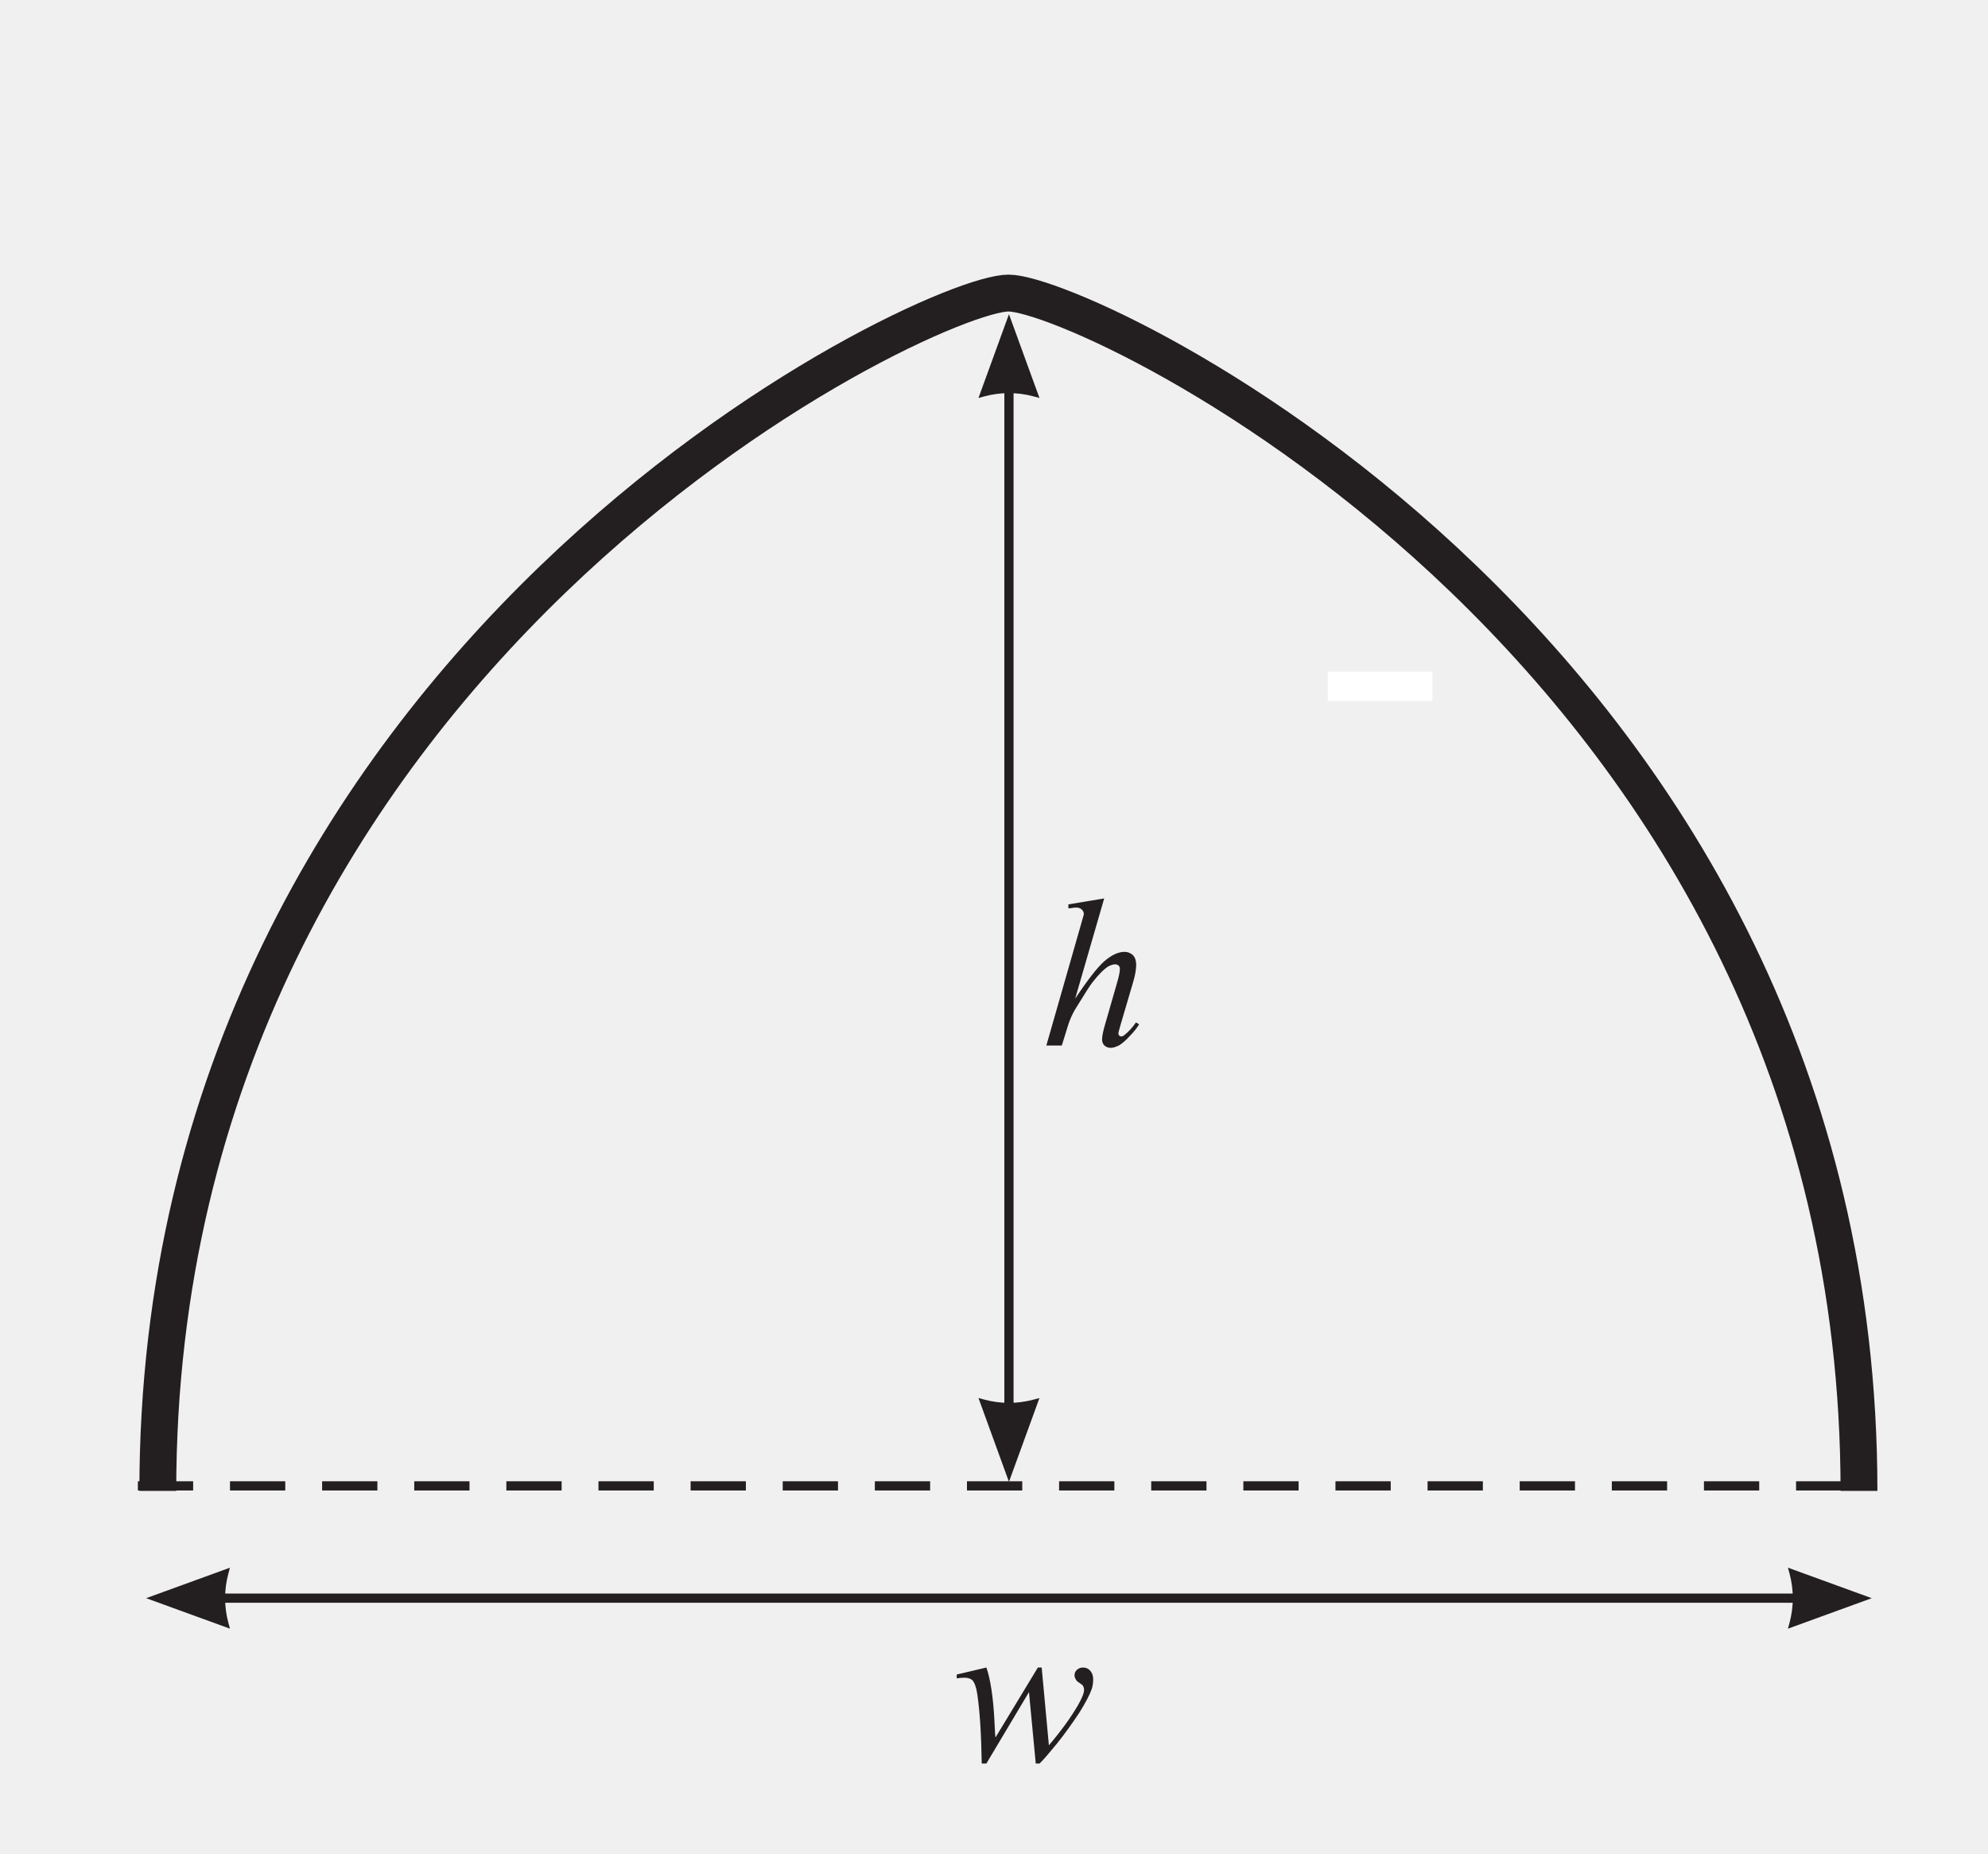
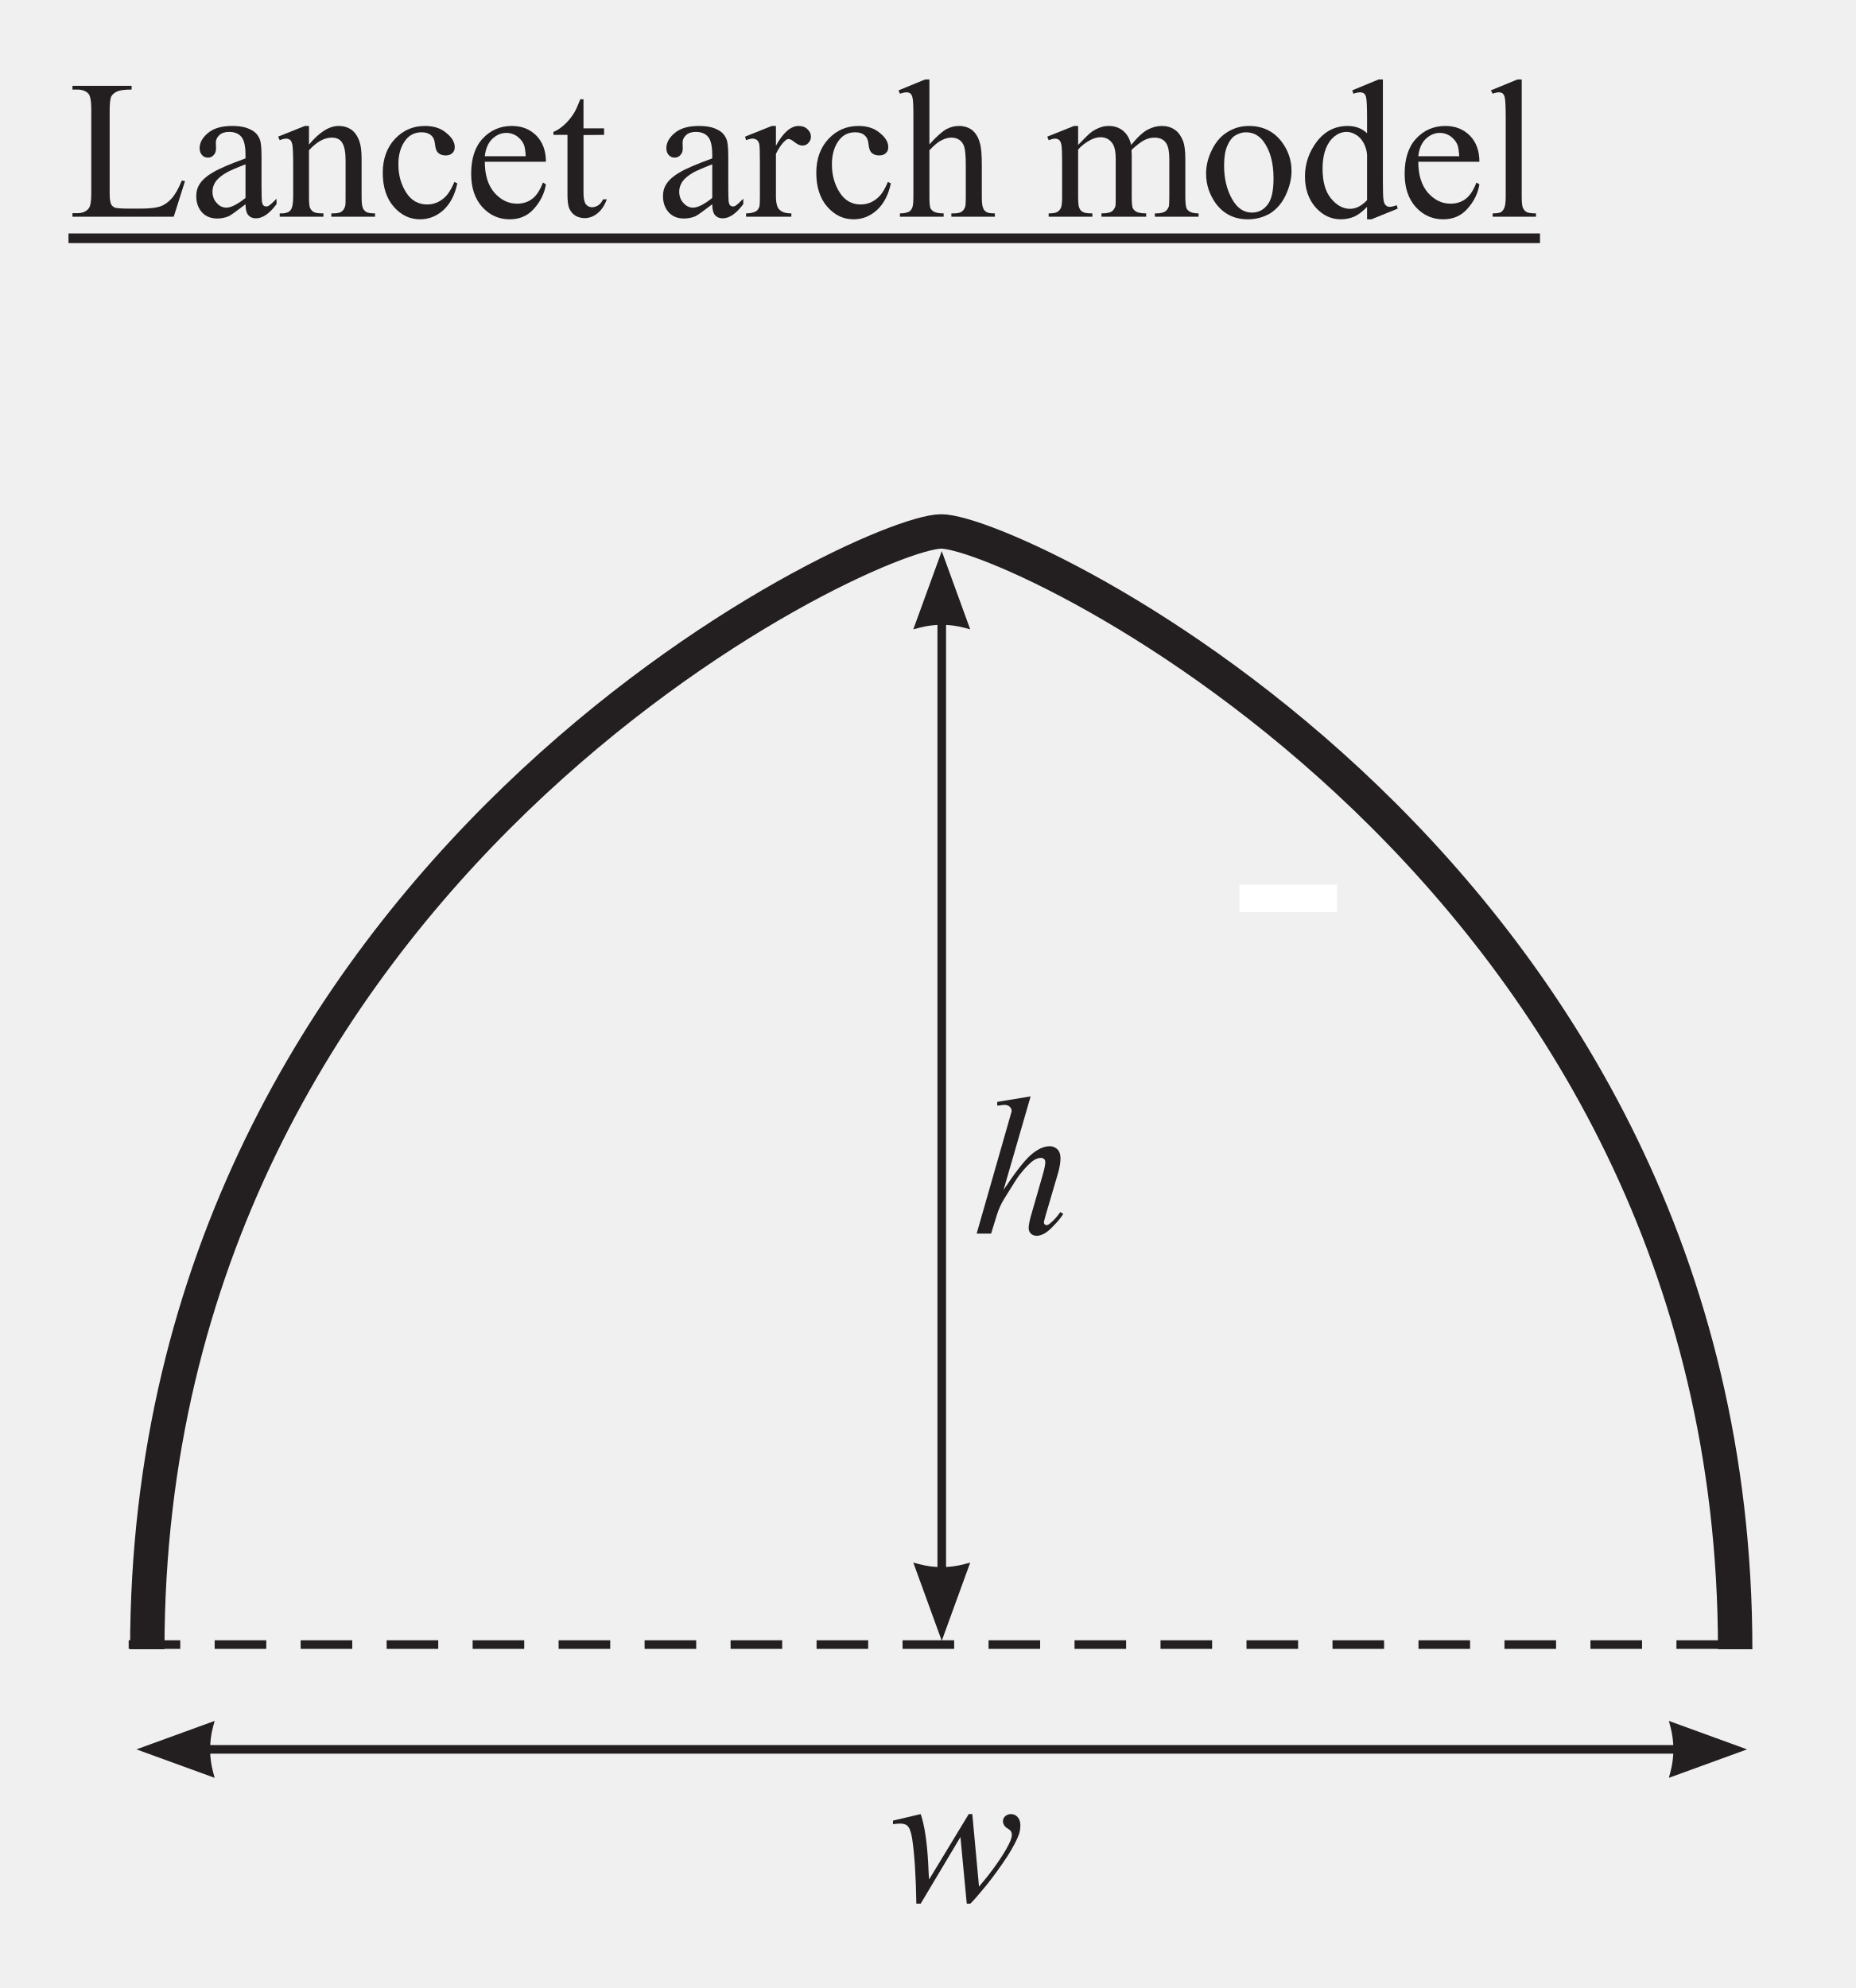
- <svg xmlns="http://www.w3.org/2000/svg" xmlns:xlink="http://www.w3.org/1999/xlink" data-id="0607_2023ON_62_q07_diagram1" data-width-mm="38.06" data-height-mm="35.49" data-measure="false" data-source="0607/62 ON 2023 p12" version="1.1" width="107.9" height="100.6" viewBox="0 0 107.9 100.6">
+ <svg xmlns="http://www.w3.org/2000/svg" xmlns:xlink="http://www.w3.org/1999/xlink" data-id="0607_2023ON_62_q07_diagram1" data-width-mm="38.06" data-height-mm="40.78" data-measure="false" data-source="0607/62 ON 2023 p12" version="1.1" width="107.9" height="115.6" viewBox="0 0 107.9 115.6">
  <defs>
    <clipPath id="clip_1">
-       <path transform="matrix(1,0,0,-1,-68.300,766.890)" d="M68.3 666.290H176.2V766.89H68.3Z" />
+       <path transform="matrix(1,0,0,-1,-68.300,781.890)" d="M68.3 666.290H176.2V781.89H68.3Z" />
    </clipPath>
    <clipPath id="clip_2">
-       <path transform="matrix(1,0,0,-1,-68.300,766.890)" d="M0 0H595.276V841.89H0Z" />
+       <path transform="matrix(1,0,0,-1,-68.300,781.890)" d="M0 0H595.276V841.89H0Z" />
    </clipPath>
    <clipPath id="clip_3">
-       <path transform="matrix(1,0,0,-1,-68.300,766.890)" d="M0 0H595.276V841.89H0Z" />
+       <path transform="matrix(1,0,0,-1,-68.300,781.890)" d="M0 0H595.276V841.89H0Z" />
    </clipPath>
-     <clipPath id="clip_4">
-       <path transform="matrix(1,0,0,-1,-68.300,766.890)" d="M72.284 665.499H173.668V753.986H72.284Z" />
+     <path id="font_4_47" d="M.573 .183 .589 .180 .532 0H.020V.018H.044C.072 .018 .092 .027 .104 .045 .111 .055 .115 .079 .115 .117V.544C.115 .586 .110 .611 .101 .622 .088 .636 .069 .643 .044 .643H.020V.662H.319V.643C.284 .643 .260 .640 .245 .633 .231 .627 .222 .618 .216 .608 .211 .597 .208 .573 .208 .534V.117C.208 .090 .211 .072 .216 .062 .220 .055 .226 .050 .234 .046 .243 .043 .268 .041 .311 .041H.359C.410 .041 .445 .045 .466 .053 .486 .060 .505 .074 .522 .093 .539 .112 .556 .142 .573 .183Z" />
+     <path id="font_4_68" d="M.284 .063C.238 .028 .209 .007 .198 .002 .180-.005 .161-.009 .142-.009 .111-.009 .085 .000 .065 .021 .045 .043 .035 .070 .035 .105 .035 .127 .040 .146 .050 .162 .063 .184 .086 .205 .119 .224 .152 .244 .207 .267 .284 .295V.313C.284 .357 .277 .388 .263 .404 .249 .421 .228 .429 .201 .429 .181 .429 .164 .424 .152 .413 .140 .402 .134 .389 .134 .375L.135 .346C.135 .331 .131 .320 .123 .312 .116 .303 .106 .299 .093 .299 .081 .299 .071 .304 .064 .312 .056 .321 .052 .332 .052 .347 .052 .375 .067 .401 .095 .424 .124 .448 .164 .459 .216 .459 .256 .459 .288 .453 .313 .439 .333 .429 .347 .414 .356 .392 .362 .378 .365 .350 .365 .306V.155C.365 .112 .366 .086 .367 .076 .369 .067 .371 .060 .375 .057 .379 .054 .383 .052 .388 .052 .393 .052 .398 .053 .402 .056 .409 .060 .422 .072 .441 .091V.064C.405 .015 .370-.008 .337-.008 .321-.008 .308-.003 .299 .007 .289 .018 .284 .037 .284 .063M.284 .095V.265C.235 .246 .203 .232 .189 .224 .163 .209 .145 .194 .134 .179 .123 .163 .117 .146 .117 .128 .117 .104 .124 .085 .138 .070 .152 .054 .168 .046 .187 .046 .211 .046 .244 .063 .284 .095Z" />
+     <path id="font_4_81" d="M.161 .365C.214 .428 .263 .459 .311 .459 .335 .459 .356 .453 .374 .441 .392 .429 .406 .409 .416 .381 .423 .362 .427 .332 .427 .291V.101C.427 .073 .429 .053 .434 .043 .437 .035 .443 .029 .451 .024 .459 .019 .474 .017 .495 .017V0H.274V.017H.283C.304 .017 .319 .020 .327 .027 .335 .033 .341 .042 .344 .055 .346 .060 .346 .075 .346 .101V.284C.346 .324 .341 .354 .330 .372 .320 .391 .302 .400 .277 .400 .238 .400 .200 .379 .161 .336V.101C.161 .071 .163 .052 .166 .045 .171 .035 .177 .028 .185 .024 .193 .019 .209 .017 .234 .017V0H.013V.017H.022C.045 .017 .061 .023 .069 .035 .077 .046 .081 .068 .081 .101V.266C.081 .320 .079 .353 .077 .364 .074 .376 .071 .384 .066 .388 .061 .392 .054 .395 .045 .395 .036 .395 .025 .392 .013 .387L.005 .405 .140 .459H.161V.365Z" />
+     <path id="font_4_70" d="M.411 .169C.399 .111 .375 .065 .340 .033 .305 .002 .266-.013 .223-.013 .172-.013 .128 .007 .090 .050 .053 .092 .034 .150 .034 .222 .034 .293 .055 .350 .096 .394 .138 .438 .188 .459 .247 .459 .291 .459 .327 .448 .355 .424 .384 .401 .398 .377 .398 .352 .398 .339 .394 .329 .386 .322 .378 .314 .367 .310 .353 .310 .333 .310 .319 .316 .309 .329 .304 .336 .300 .349 .298 .368 .296 .388 .290 .402 .278 .412 .267 .422 .251 .427 .231 .427 .198 .427 .172 .415 .152 .391 .126 .359 .113 .317 .113 .265 .113 .211 .126 .164 .152 .123 .178 .082 .214 .062 .258 .062 .290 .062 .319 .073 .344 .095 .362 .110 .380 .137 .396 .176L.411 .169Z" />
+     <path id="font_4_72" d="M.106 .278C.106 .212 .122 .160 .154 .122 .187 .085 .225 .066 .269 .066 .298 .066 .324 .074 .345 .090 .367 .106 .385 .134 .400 .173L.415 .164C.408 .119 .388 .078 .355 .041 .323 .004 .281-.013 .232-.013 .178-.013 .132 .007 .094 .048 .056 .090 .037 .146 .037 .217 .037 .293 .056 .353 .095 .395 .135 .438 .184 .459 .243 .459 .293 .459 .334 .443 .367 .410 .399 .377 .415 .333 .415 .278H.106M.106 .306H.313C.311 .335 .308 .355 .303 .366 .295 .384 .282 .398 .266 .409 .250 .419 .233 .424 .216 .424 .189 .424 .165 .414 .143 .393 .122 .372 .110 .343 .106 .306Z" />
+     <path id="font_4_87" d="M.161 .594V.447H.265V.414L.161 .413V.122C.161 .093 .165 .074 .173 .063 .181 .053 .192 .048 .205 .048 .216 .048 .226 .052 .236 .058 .246 .065 .254 .075 .260 .088H.279C.267 .056 .251 .032 .230 .016 .210 .000 .188-.007 .166-.007 .151-.007 .136-.003 .122 .004 .108 .013 .097 .024 .090 .040 .083 .055 .080 .079 .080 .112V.414H.009V.429C.027 .436 .045 .448 .064 .465 .083 .482 .100 .503 .114 .526 .122 .539 .132 .561 .145 .594H.161Z" />
+     <path id="font_4_3" d="" />
+     <path id="font_4_85" d="M.162 .459V.359C.199 .426 .237 .459 .277 .459 .295 .459 .310 .454 .321 .443 .333 .432 .339 .420 .339 .405 .339 .393 .335 .382 .326 .373 .318 .364 .308 .360 .296 .360 .284 .360 .272 .365 .258 .376 .243 .388 .233 .393 .226 .393 .220 .393 .214 .390 .207 .383 .192 .370 .177 .348 .162 .318V.104C.162 .079 .165 .061 .171 .048 .175 .039 .183 .032 .193 .026 .204 .020 .220 .017 .240 .017V0H.011V.017C.034 .017 .050 .021 .062 .028 .070 .033 .075 .042 .079 .053 .080 .059 .081 .075 .081 .101V.273C.081 .325 .080 .356 .078 .366 .076 .376 .072 .383 .066 .388 .060 .392 .053 .395 .045 .395 .035 .395 .023 .392 .011 .387L.006 .405 .141 .459H.162Z" />
+     <path id="font_4_75" d="M.162 .694V.366C.198 .406 .227 .431 .248 .443 .269 .454 .290 .459 .312 .459 .337 .459 .359 .452 .377 .439 .395 .425 .409 .403 .417 .373 .424 .352 .427 .314 .427 .259V.101C.427 .073 .429 .053 .434 .043 .437 .035 .442 .029 .450 .024 .458 .019 .472 .017 .493 .017V0H.273V.017H.284C.305 .017 .319 .020 .327 .027 .335 .033 .341 .042 .344 .055 .345 .060 .346 .076 .346 .101V.258C.346 .307 .343 .339 .338 .354 .333 .369 .325 .381 .314 .388 .303 .396 .290 .400 .274 .400 .258 .400 .241 .396 .224 .387 .207 .379 .186 .362 .162 .336V.101C.162 .070 .164 .051 .167 .044 .171 .036 .177 .030 .186 .025 .196 .020 .212 .017 .234 .017V0H.013V.017C.033 .017 .048 .020 .060 .026 .066 .030 .071 .036 .075 .045 .079 .054 .081 .073 .081 .101V.505C.081 .556 .080 .588 .077 .599 .075 .611 .071 .619 .066 .623 .061 .627 .054 .629 .046 .629 .039 .629 .028 .627 .013 .622L.006 .639 .140 .694H.162Z" />
+     <path id="font_4_80" d="M.164 .363C.196 .396 .215 .415 .221 .420 .236 .433 .252 .442 .269 .449 .285 .456 .302 .459 .319 .459 .347 .459 .371 .451 .391 .435 .411 .418 .425 .395 .432 .363 .465 .403 .493 .429 .517 .441 .540 .453 .563 .459 .588 .459 .612 .459 .633 .453 .651 .441 .670 .429 .684 .409 .695 .382 .702 .363 .706 .333 .706 .293V.101C.706 .073 .708 .054 .712 .043 .715 .036 .721 .030 .730 .025 .739 .020 .753 .017 .773 .017V0H.552V.017H.562C.581 .017 .596 .021 .606 .028 .614 .034 .619 .042 .623 .053 .624 .059 .625 .075 .625 .101V.292C.625 .328 .620 .354 .611 .369 .599 .390 .578 .400 .550 .400 .533 .400 .516 .396 .498 .387 .481 .378 .460 .362 .435 .339L.434 .334 .435 .313V.101C.435 .070 .437 .051 .440 .044 .444 .036 .450 .030 .459 .025 .469 .020 .485 .017 .508 .017V0H.282V.017C.306 .017 .323 .020 .333 .026 .342 .032 .348 .041 .352 .052 .354 .058 .354 .074 .354 .101V.292C.354 .328 .349 .354 .338 .370 .324 .391 .304 .402 .278 .402 .261 .402 .243 .397 .226 .388 .199 .373 .178 .357 .164 .339V.101C.164 .072 .166 .052 .170 .044 .174 .035 .180 .028 .188 .024 .196 .019 .212 .017 .236 .017V0H.015V.017C.036 .017 .050 .019 .058 .024 .066 .028 .072 .035 .077 .045 .081 .054 .083 .073 .083 .101V.271C.083 .320 .082 .352 .079 .366 .076 .377 .073 .384 .068 .388 .063 .392 .056 .395 .048 .395 .039 .395 .028 .392 .015 .387L.008 .405 .143 .459H.164V.363Z" />
+     <path id="font_4_82" d="M.25 .459C.317 .459 .372 .434 .413 .382 .447 .338 .465 .288 .465 .231 .465 .191 .455 .151 .436 .110 .417 .069 .390 .038 .357 .017 .323-.003 .285-.013 .244-.013 .177-.013 .123 .013 .083 .066 .050 .112 .033 .162 .033 .218 .033 .259 .043 .300 .064 .341 .084 .381 .111 .411 .144 .430 .177 .450 .212 .459 .25 .459M.234 .427C.217 .427 .200 .422 .182 .412 .165 .402 .151 .384 .140 .358 .129 .333 .124 .300 .124 .259 .124 .195 .137 .139 .163 .092 .189 .044 .223 .021 .265 .021 .297 .021 .323 .034 .343 .060 .364 .086 .374 .130 .374 .194 .374 .273 .357 .335 .323 .381 .300 .412 .270 .427 .234 .427Z" />
+     <path id="font_4_71" d="M.347 .050C.325 .027 .304 .011 .283 .001 .262-.008 .239-.013 .215-.013 .166-.013 .124 .006 .087 .047 .051 .088 .033 .140 .033 .204 .033 .268 .053 .327 .093 .380 .134 .433 .186 .459 .249 .459 .288 .459 .321 .447 .347 .422V.505C.347 .556 .345 .588 .343 .599 .341 .611 .337 .619 .332 .623 .326 .627 .320 .629 .312 .629 .304 .629 .292 .627 .278 .622L.272 .639 .405 .694H.427V.176C.427 .124 .428 .092 .431 .081 .433 .069 .437 .061 .443 .057 .448 .052 .454 .050 .461 .050 .470 .050 .482 .053 .497 .058L.502 .041 .369-.013H.347V.050M.347 .084V.314C.345 .336 .339 .356 .329 .374 .319 .392 .306 .406 .290 .415 .274 .425 .258 .429 .243 .429 .215 .429 .189 .416 .166 .391 .137 .357 .122 .308 .122 .243 .122 .177 .136 .127 .165 .092 .194 .057 .226 .040 .261 .040 .290 .040 .319 .054 .347 .084Z" />
+     <path id="font_4_79" d="M.185 .694V.101C.185 .073 .187 .054 .191 .045 .195 .036 .201 .029 .209 .024 .218 .019 .234 .017 .257 .017V0H.038V.017C.058 .017 .072 .019 .080 .023 .087 .028 .093 .035 .097 .045 .101 .054 .104 .073 .104 .101V.506C.104 .557 .102 .588 .100 .599 .098 .611 .094 .619 .089 .623 .084 .627 .078 .629 .070 .629 .061 .629 .051 .627 .038 .622L.029 .639 .163 .694H.185Z" />
+     <clipPath id="clip_5">
+       <path transform="matrix(1,0,0,-1,-68.300,781.890)" d="M72.284 665.499H173.668V753.986H72.284Z" />
    </clipPath>
-     <path id="font_5_90" d="M.418 .442 .452 .075C.509 .142 .554 .204 .588 .262 .608 .297 .618 .321 .618 .337 .618 .344 .616 .350 .613 .356 .611 .359 .606 .363 .597 .369 .588 .374 .582 .380 .579 .386 .575 .392 .573 .399 .573 .406 .573 .416 .577 .424 .584 .431 .592 .438 .602 .442 .613 .442 .627 .442 .638 .437 .647 .427 .656 .417 .661 .404 .661 .387 .661 .370 .659 .354 .654 .340 .644 .312 .625 .276 .597 .231 .562 .178 .527 .129 .490 .083 .453 .038 .426 .006 .408-.011H.390L.358 .326 .157-.011H.135C.133 .127 .126 .236 .114 .317 .109 .350 .101 .372 .090 .383 .082 .390 .069 .394 .053 .394 .043 .394 .031 .393 .017 .391V.409L.157 .442C.176 .388 .189 .304 .195 .192 .197 .150 .198 .123 .200 .112L.400 .442H.418Z" />
-     <path id="font_5_75" d="M.293 .694 .156 .221C.215 .310 .261 .369 .294 .398 .328 .427 .359 .442 .390 .442 .405 .442 .418 .436 .429 .426 .439 .415 .444 .400 .444 .382 .444 .361 .440 .335 .431 .304L.371 .100C.364 .075 .360 .061 .360 .059 .360 .054 .361 .050 .364 .047 .367 .044 .370 .043 .374 .043 .378 .043 .383 .045 .388 .049 .407 .064 .425 .083 .443 .109L.458 .100C.447 .082 .432 .063 .412 .043 .393 .022 .376 .008 .362 .000 .347-.007 .335-.011 .324-.011 .312-.011 .302-.007 .294-.000 .287 .007 .283 .017 .283 .029 .283 .043 .288 .070 .300 .109L.356 .304C.363 .329 .367 .348 .367 .362 .367 .368 .365 .374 .361 .377 .357 .381 .351 .383 .345 .383 .335 .383 .325 .380 .312 .373 .290 .359 .265 .333 .236 .296 .228 .286 .202 .246 .158 .174 .144 .151 .133 .127 .124 .100L.093 0H.020L.180 .559 .197 .619C.197 .628 .194 .635 .187 .642 .180 .648 .171 .651 .161 .651 .155 .651 .146 .650 .134 .648L.124 .647V.666L.293 .694Z" />
-     <clipPath id="clip_6">
-       <path transform="matrix(1,0,0,-1,-68.300,766.890)" d="M72.284 665.499H173.668V753.986H72.284Z" />
-     </clipPath>
+     <path id="font_6_90" d="M.418 .442 .452 .075C.509 .142 .554 .204 .588 .262 .608 .297 .618 .321 .618 .337 .618 .344 .616 .350 .613 .356 .611 .359 .606 .363 .597 .369 .588 .374 .582 .380 .579 .386 .575 .392 .573 .399 .573 .406 .573 .416 .577 .424 .584 .431 .592 .438 .602 .442 .613 .442 .627 .442 .638 .437 .647 .427 .656 .417 .661 .404 .661 .387 .661 .370 .659 .354 .654 .340 .644 .312 .625 .276 .597 .231 .562 .178 .527 .129 .490 .083 .453 .038 .426 .006 .408-.011H.390L.358 .326 .157-.011H.135C.133 .127 .126 .236 .114 .317 .109 .350 .101 .372 .090 .383 .082 .390 .069 .394 .053 .394 .043 .394 .031 .393 .017 .391V.409L.157 .442C.176 .388 .189 .304 .195 .192 .197 .150 .198 .123 .200 .112L.400 .442H.418Z" />
+     <path id="font_6_75" d="M.293 .694 .156 .221C.215 .310 .261 .369 .294 .398 .328 .427 .359 .442 .390 .442 .405 .442 .418 .436 .429 .426 .439 .415 .444 .400 .444 .382 .444 .361 .440 .335 .431 .304L.371 .100C.364 .075 .360 .061 .360 .059 .360 .054 .361 .050 .364 .047 .367 .044 .370 .043 .374 .043 .378 .043 .383 .045 .388 .049 .407 .064 .425 .083 .443 .109L.458 .100C.447 .082 .432 .063 .412 .043 .393 .022 .376 .008 .362 .000 .347-.007 .335-.011 .324-.011 .312-.011 .302-.007 .294-.000 .287 .007 .283 .017 .283 .029 .283 .043 .288 .070 .300 .109L.356 .304C.363 .329 .367 .348 .367 .362 .367 .368 .365 .374 .361 .377 .357 .381 .351 .383 .345 .383 .335 .383 .325 .380 .312 .373 .290 .359 .265 .333 .236 .296 .228 .286 .202 .246 .158 .174 .144 .151 .133 .127 .124 .100L.093 0H.020L.180 .559 .197 .619C.197 .628 .194 .635 .187 .642 .180 .648 .171 .651 .161 .651 .155 .651 .146 .650 .134 .648L.124 .647V.666L.293 .694Z" />
    <clipPath id="clip_7">
-       <path transform="matrix(1,0,0,-1,-68.300,766.89)" d="M72.284 464.865H332.266V624.198H72.284Z" />
+       <path transform="matrix(1,0,0,-1,-68.300,781.890)" d="M72.284 665.499H173.668V753.986H72.284Z" />
    </clipPath>
    <clipPath id="clip_8">
-       <path transform="matrix(1,0,0,-1,-68.300,766.89)" d="M72.284 464.865H332.266V624.198H72.284Z" />
+       <path transform="matrix(1,0,0,-1,-68.300,781.89)" d="M72.284 464.865H332.266V624.198H72.284Z" />
    </clipPath>
    <clipPath id="clip_9">
-       <path transform="matrix(1,0,0,-1,-68.300,766.89)" d="M270.95 353.521H324.325V378.583H270.95Z" />
+       <path transform="matrix(1,0,0,-1,-68.300,781.89)" d="M72.284 464.865H332.266V624.198H72.284Z" />
+     </clipPath>
+     <clipPath id="clip_10">
+       <path transform="matrix(1,0,0,-1,-68.300,781.89)" d="M270.95 353.521H324.325V378.583H270.95Z" />
    </clipPath>
  </defs>
  <g clip-path="url(#clip_1)">
    <g clip-path="url(#clip_2)">
      <g clip-path="url(#clip_3)" />
-       <path transform="matrix(1,0,0,-1,7.483,80.630)" stroke-width=".5" stroke-linecap="butt" stroke-dasharray="3,2" stroke-miterlimit="10" stroke-linejoin="miter" fill="none" stroke="#231f20" d="M0 0H94.384" />
-       <path transform="matrix(1,0,0,-1,10.789,86.723)" stroke-width=".5" stroke-linecap="butt" stroke-miterlimit="10" stroke-linejoin="miter" fill="none" stroke="#231f20" d="M0 0H87.945" />
-       <g clip-path="url(#clip_4)">
-         <path transform="matrix(1,0,0,-1,12.481,88.379)" d="M0 0-4.548 1.655 0 3.31-.09 2.976C-.321 2.112-.321 1.198-.09 .334Z" fill="#231f20" />
-         <path transform="matrix(1,0,0,-1,97.042,88.379)" d="M0 0 4.548 1.655 0 3.31 .09 2.976C.321 2.112 .321 1.198 .09 .334Z" fill="#231f20" />
-         <path transform="matrix(1,0,0,-1,54.762,19.903)" stroke-width=".5" stroke-linecap="butt" stroke-miterlimit="10" stroke-linejoin="miter" fill="none" stroke="#231f20" d="M0 0V-57.651" />
-         <path transform="matrix(1,0,0,-1,53.107,21.596)" d="M0 0 1.655 4.548 3.31 0 2.976 .09C2.112 .321 1.198 .321 .334 .09Z" fill="#231f20" />
-         <path transform="matrix(1,0,0,-1,53.107,75.862)" d="M0 0 1.655-4.548 3.31 0 2.976-.09C2.112-.321 1.198-.321 .334-.09Z" fill="#231f20" />
+       <path transform="matrix(1,0,0,-1,3.983,13.855)" stroke-width=".562" stroke-linecap="butt" stroke-miterlimit="10" stroke-linejoin="miter" fill="none" stroke="#231f20" d="M0 0H85.565" />
+       <use data-text="L" xlink:href="#font_4_47" transform="matrix(11.5,0,0,-11.5,3.984,12.603)" fill="#231f20" />
+       <use data-text="a" xlink:href="#font_4_68" transform="matrix(11.5,0,0,-11.5,11.010,12.603)" fill="#231f20" />
+       <use data-text="n" xlink:href="#font_4_81" transform="matrix(11.5,0,0,-11.5,16.116,12.603)" fill="#231f20" />
+       <use data-text="c" xlink:href="#font_4_70" transform="matrix(11.5,0,0,-11.5,21.866,12.603)" fill="#231f20" />
+       <use data-text="e" xlink:href="#font_4_72" transform="matrix(11.5,0,0,-11.5,26.972,12.603)" fill="#231f20" />
+       <use data-text="t" xlink:href="#font_4_87" transform="matrix(11.5,0,0,-11.5,32.078,12.603)" fill="#231f20" />
+       <use data-text="a" xlink:href="#font_4_68" transform="matrix(11.5,0,0,-11.5,38.150,12.603)" fill="#231f20" />
+       <use data-text="r" xlink:href="#font_4_85" transform="matrix(11.5,0,0,-11.5,43.256,12.603)" fill="#231f20" />
+       <use data-text="c" xlink:href="#font_4_70" transform="matrix(11.5,0,0,-11.5,47.075,12.603)" fill="#231f20" />
+       <use data-text="h" xlink:href="#font_4_75" transform="matrix(11.5,0,0,-11.5,52.181,12.603)" fill="#231f20" />
+       <use data-text="m" xlink:href="#font_4_80" transform="matrix(11.5,0,0,-11.5,60.806,12.603)" fill="#231f20" />
+       <use data-text="o" xlink:href="#font_4_82" transform="matrix(11.5,0,0,-11.5,69.753,12.603)" fill="#231f20" />
+       <use data-text="d" xlink:href="#font_4_71" transform="matrix(11.5,0,0,-11.5,75.503,12.603)" fill="#231f20" />
+       <use data-text="e" xlink:href="#font_4_72" transform="matrix(11.5,0,0,-11.5,81.253,12.603)" fill="#231f20" />
+       <use data-text="l" xlink:href="#font_4_79" transform="matrix(11.5,0,0,-11.5,86.359,12.603)" fill="#231f20" />
+       <path transform="matrix(1,0,0,-1,7.483,95.630)" stroke-width=".5" stroke-linecap="butt" stroke-dasharray="3,2" stroke-miterlimit="10" stroke-linejoin="miter" fill="none" stroke="#231f20" d="M0 0H94.384" />
+       <path transform="matrix(1,0,0,-1,10.789,101.723)" stroke-width=".5" stroke-linecap="butt" stroke-miterlimit="10" stroke-linejoin="miter" fill="none" stroke="#231f20" d="M0 0H87.945" />
+       <g clip-path="url(#clip_5)">
+         <path transform="matrix(1,0,0,-1,12.481,103.379)" d="M0 0-4.548 1.655 0 3.31-.09 2.976C-.321 2.112-.321 1.198-.09 .334Z" fill="#231f20" />
+         <path transform="matrix(1,0,0,-1,97.042,103.379)" d="M0 0 4.548 1.655 0 3.31 .09 2.976C.321 2.112 .321 1.198 .09 .334Z" fill="#231f20" />
+         <path transform="matrix(1,0,0,-1,54.762,34.903)" stroke-width=".5" stroke-linecap="butt" stroke-miterlimit="10" stroke-linejoin="miter" fill="none" stroke="#231f20" d="M0 0V-57.651" />
+         <path transform="matrix(1,0,0,-1,53.107,36.596)" d="M0 0 1.655 4.548 3.31 0 2.976 .09C2.112 .321 1.198 .321 .334 .09Z" fill="#231f20" />
+         <path transform="matrix(1,0,0,-1,53.107,90.862)" d="M0 0 1.655-4.548 3.31 0 2.976-.09C2.112-.321 1.198-.321 .334-.09Z" fill="#231f20" />
      </g>
-       <use data-text="w" xlink:href="#font_5_90" transform="matrix(11.5,0,0,-11.5,51.731,95.570)" fill="#231f20" />
-       <use data-text="h" xlink:href="#font_5_75" transform="matrix(11.5,0,0,-11.5,56.561,56.734)" fill="#231f20" />
-       <path transform="matrix(1,0,0,-1,-68.300,766.890)" d="M140.37 728.856H146.049V730.442H140.37Z" fill="#ffffff" />
-       <g clip-path="url(#clip_6)">
-         <path transform="matrix(1,0,0,-1,100.898,80.903)" stroke-width="2" stroke-linecap="butt" stroke-miterlimit="10" stroke-linejoin="miter" fill="none" stroke="#231f20" d="M0 0C0 45.246-41.78 65-46.167 65-50.553 65-92.333 45.246-92.333 0" />
+       <use data-text="w" xlink:href="#font_6_90" transform="matrix(11.5,0,0,-11.5,51.731,110.570)" fill="#231f20" />
+       <use data-text="h" xlink:href="#font_6_75" transform="matrix(11.5,0,0,-11.5,56.561,71.734)" fill="#231f20" />
+       <path transform="matrix(1,0,0,-1,-68.300,781.890)" d="M140.37 728.856H146.049V730.442H140.37Z" fill="#ffffff" />
+       <g clip-path="url(#clip_7)">
+         <path transform="matrix(1,0,0,-1,100.898,95.903)" stroke-width="2" stroke-linecap="butt" stroke-miterlimit="10" stroke-linejoin="miter" fill="none" stroke="#231f20" d="M0 0C0 45.246-41.78 65-46.167 65-50.553 65-92.333 45.246-92.333 0" />
      </g>
-       <g clip-path="url(#clip_7)" />
      <g clip-path="url(#clip_8)" />
      <g clip-path="url(#clip_9)" />
+       <g clip-path="url(#clip_10)" />
    </g>
  </g>
</svg>
